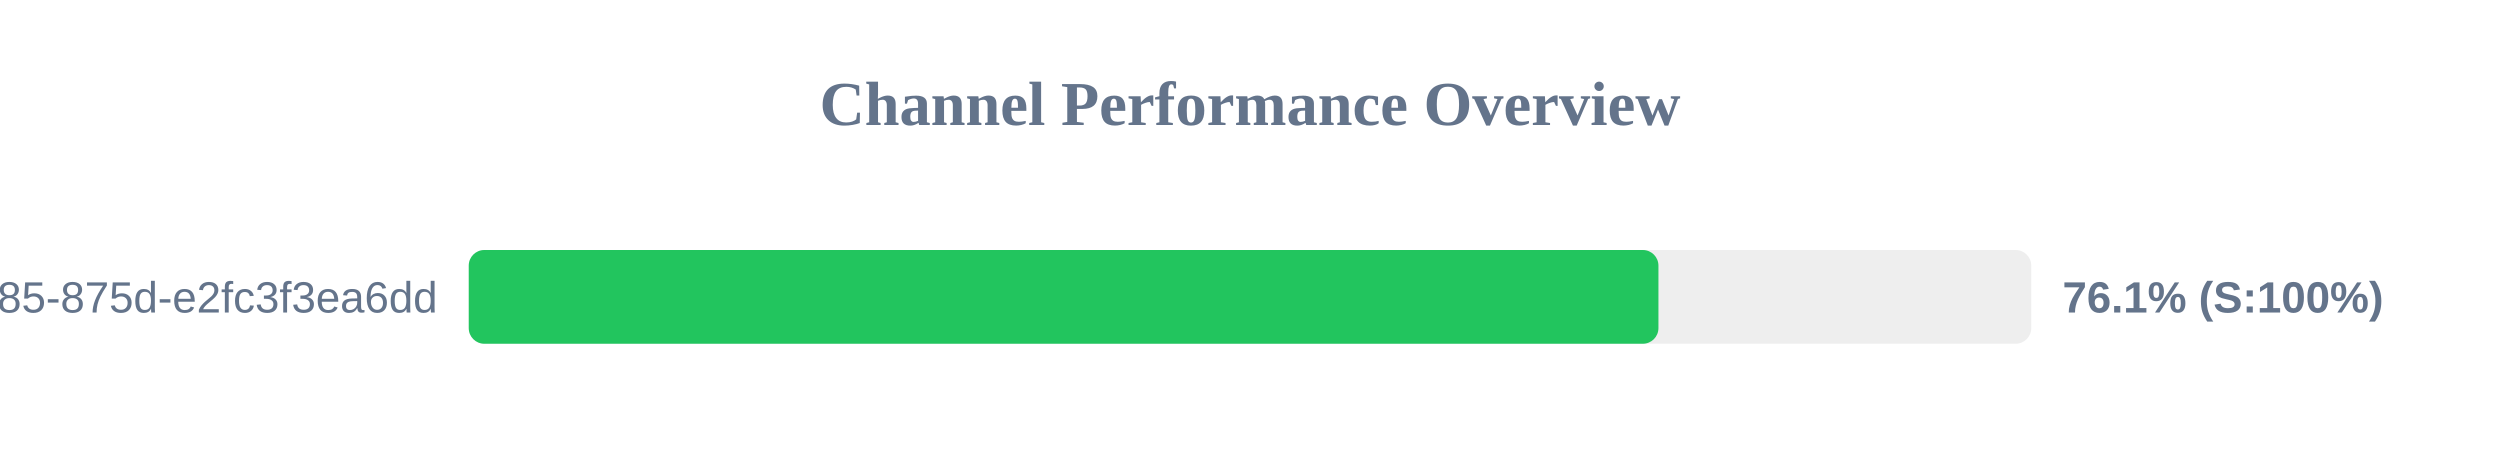
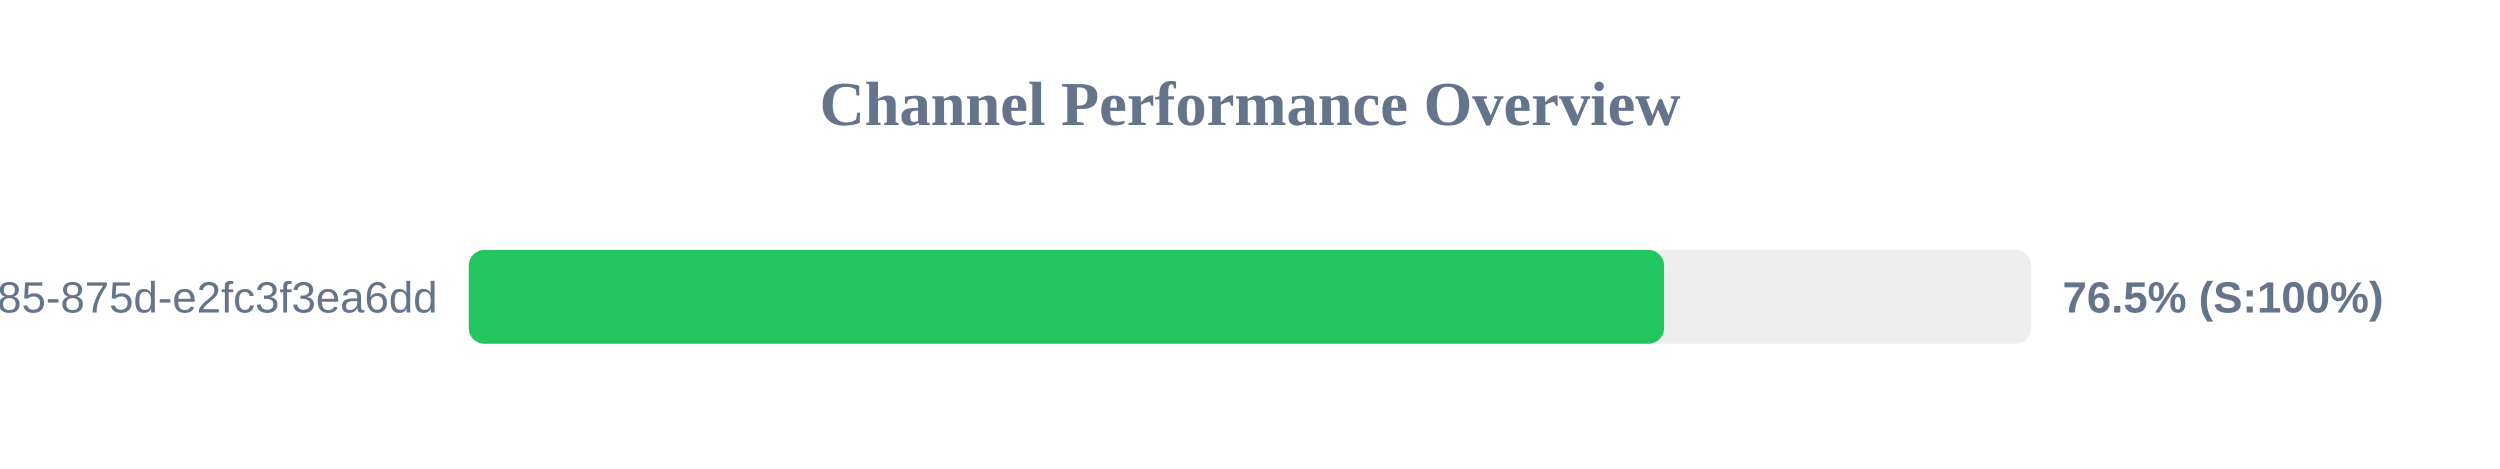
<svg xmlns="http://www.w3.org/2000/svg" width="800" height="150" version="1.1">
  <style>
        .row { font: 14px Arial; fill: #64748b; }
        .score { font: bold 14px Arial; fill: #64748b; }
    </style>
  <text x="400" y="40" text-anchor="middle" font-size="20px" font-weight="bold" fill="#64748b">Channel Performance Overview</text>
  <rect x="150" y="80" width="500" height="30" fill="#eee" rx="5" />
-   <rect x="150" y="80" width="380.7" height="30" fill="#22c55e" rx="5" />
+   <rect x="150" y="80" width="382.5" height="30" fill="#22c55e" rx="5" />
  <text x="140" y="100" text-anchor="end" class="row">?uuid=1045aedf-053c-4585-875d-e2fc3f3ea6dd</text>
-   <text x="660" y="100" text-anchor="start" class="score">76.1% (S:100%)</text>
+   <text x="660" y="100" text-anchor="start" class="score">76.5% (S:100%)</text>
</svg>
